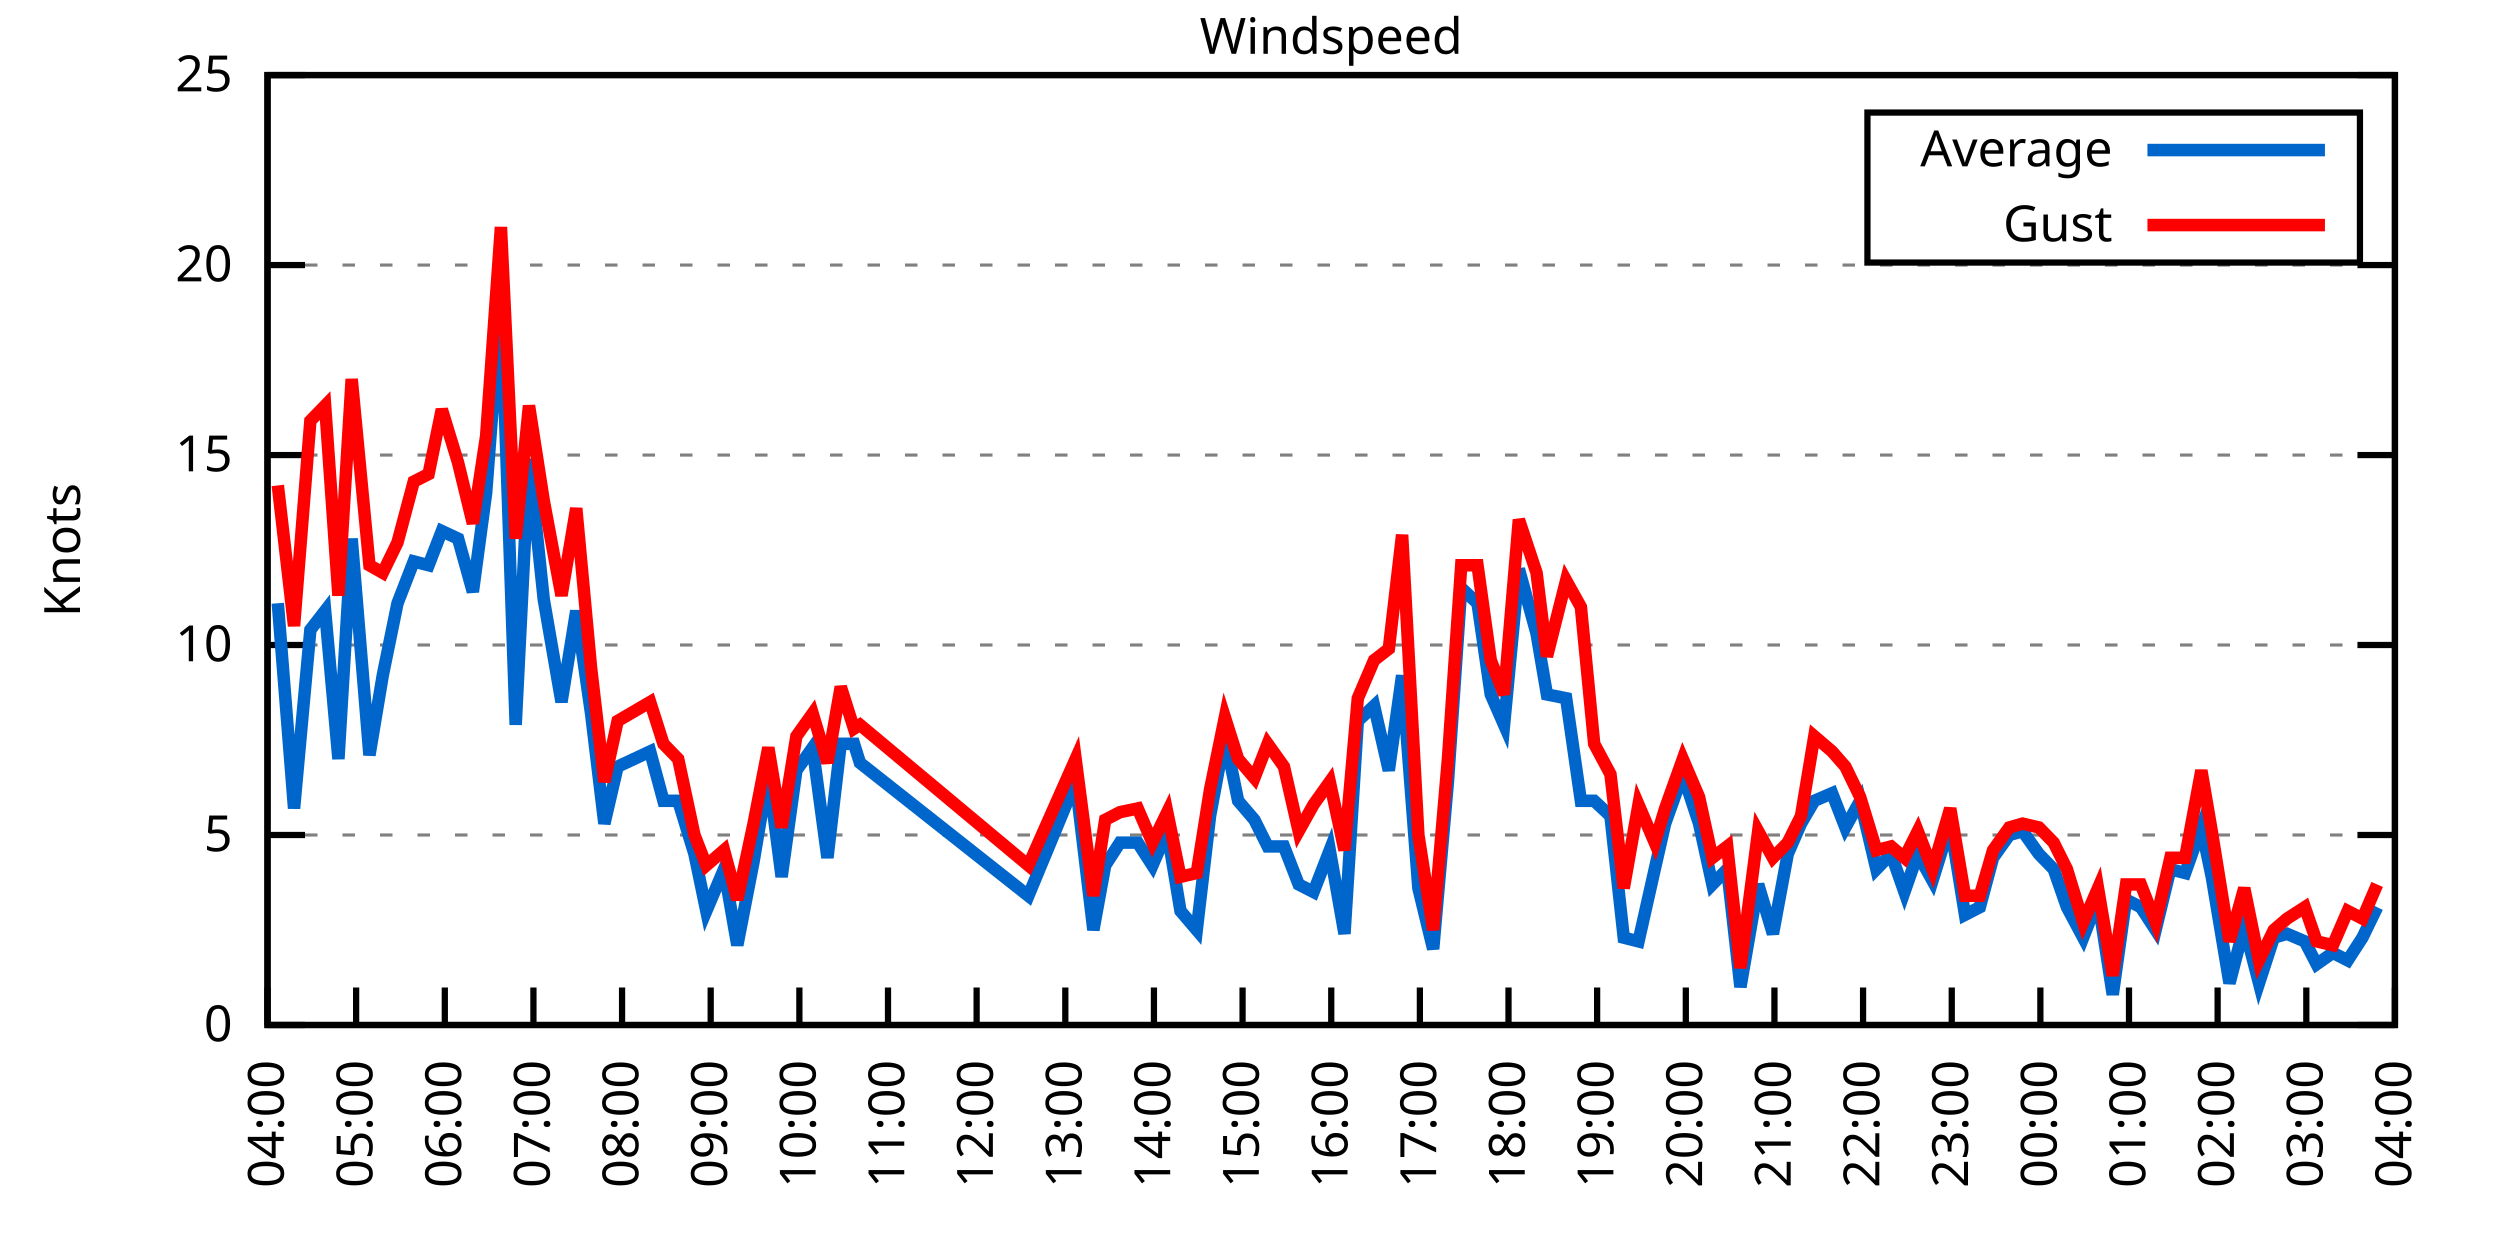
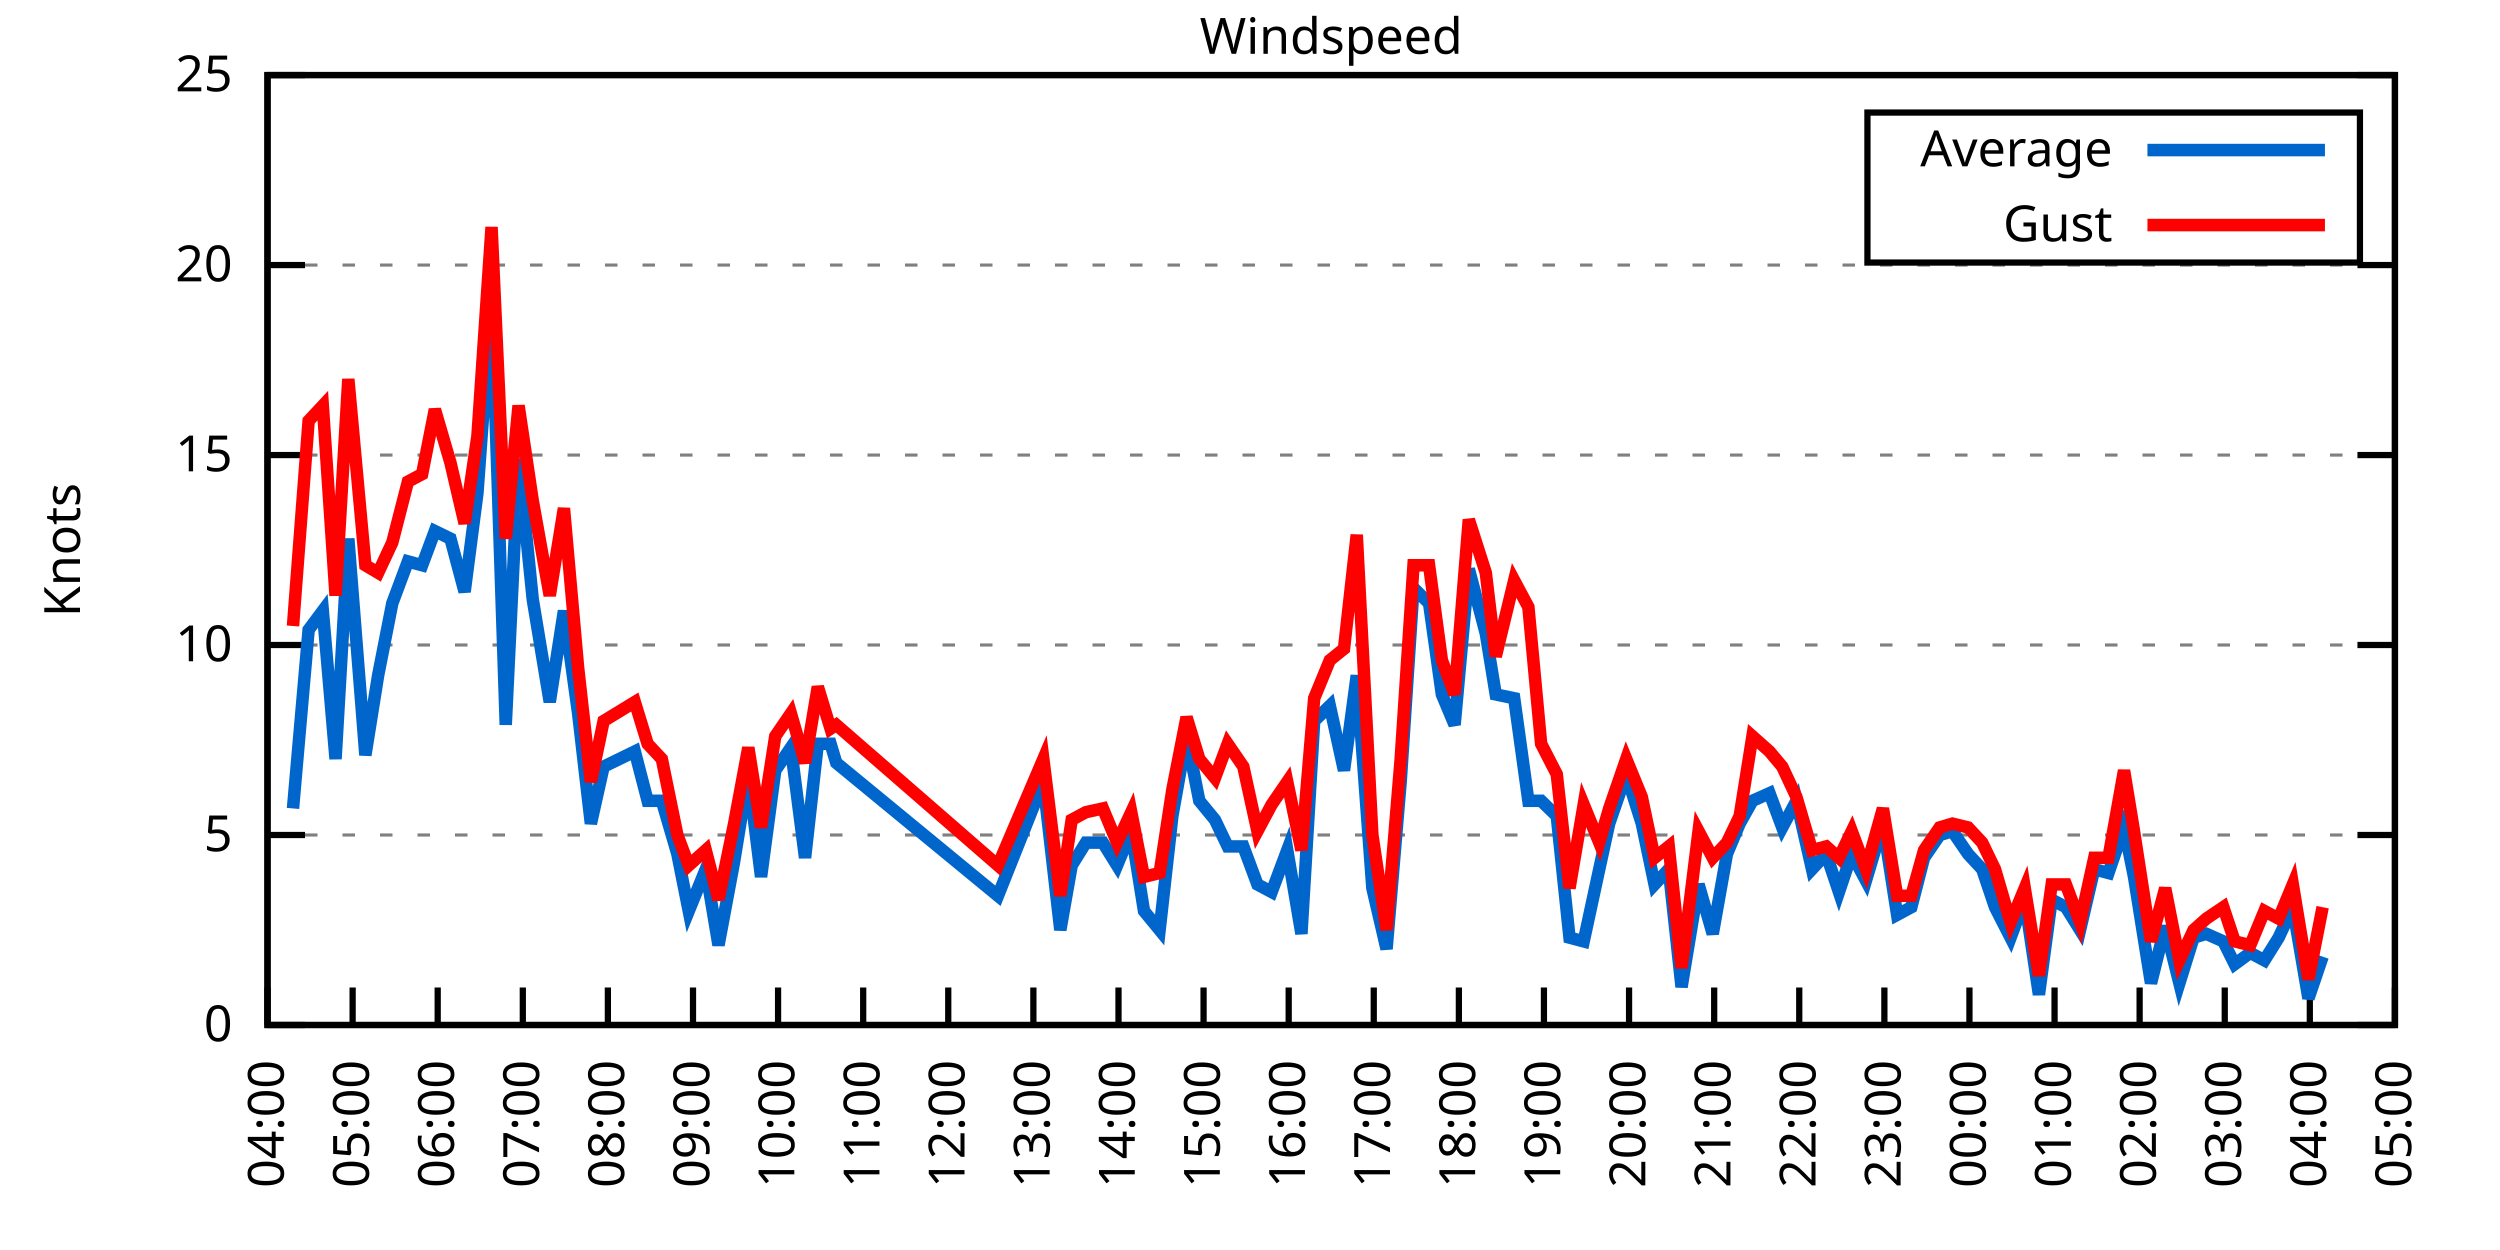
<svg xmlns="http://www.w3.org/2000/svg" xmlns:xlink="http://www.w3.org/1999/xlink" width="400" height="200" viewBox="0 0 400 200">
  <g id="gnuplot_canvas">
    <rect x="0" y="0" width="400" height="200" fill="none" />
    <defs>
      <circle id="gpDot" r="0.5" stroke-width="0.5" stroke="currentColor" />
      <path id="gpPt0" stroke-width="0.333" stroke="currentColor" d="M-1,0 h2 M0,-1 v2" />
      <path id="gpPt1" stroke-width="0.333" stroke="currentColor" d="M-1,-1 L1,1 M1,-1 L-1,1" />
      <path id="gpPt2" stroke-width="0.333" stroke="currentColor" d="M-1,0 L1,0 M0,-1 L0,1 M-1,-1 L1,1 M-1,1 L1,-1" />
      <rect id="gpPt3" stroke-width="0.333" stroke="currentColor" x="-1" y="-1" width="2" height="2" />
      <rect id="gpPt4" stroke-width="0.333" stroke="currentColor" fill="currentColor" x="-1" y="-1" width="2" height="2" />
      <circle id="gpPt5" stroke-width="0.333" stroke="currentColor" cx="0" cy="0" r="1" />
      <use xlink:href="#gpPt5" id="gpPt6" fill="currentColor" stroke="none" />
      <path id="gpPt7" stroke-width="0.333" stroke="currentColor" d="M0,-1.33 L-1.33,0.67 L1.33,0.67 z" />
      <use xlink:href="#gpPt7" id="gpPt8" fill="currentColor" stroke="none" />
      <use xlink:href="#gpPt7" id="gpPt9" stroke="currentColor" transform="rotate(180)" />
      <use xlink:href="#gpPt9" id="gpPt10" fill="currentColor" stroke="none" />
      <use xlink:href="#gpPt3" id="gpPt11" stroke="currentColor" transform="rotate(45)" />
      <use xlink:href="#gpPt11" id="gpPt12" fill="currentColor" stroke="none" />
      <path id="gpPt13" stroke-width="0.333" stroke="currentColor" d="M0,1.330 L1.265,0.411 L0.782,-1.067 L-0.782,-1.076 L-1.265,0.411 z" />
      <use xlink:href="#gpPt13" id="gpPt14" fill="currentColor" stroke="none" />
      <filter id="textbox" filterUnits="objectBoundingBox" x="0" y="0" height="1" width="1">
        <feFlood flood-color="white" flood-opacity="1" result="bgnd" />
        <feComposite in="SourceGraphic" in2="bgnd" operator="atop" />
      </filter>
      <filter id="greybox" filterUnits="objectBoundingBox" x="0" y="0" height="1" width="1">
        <feFlood flood-color="lightgrey" flood-opacity="1" result="grey" />
        <feComposite in="SourceGraphic" in2="grey" operator="atop" />
      </filter>
    </defs>
    <g fill="none" color="white" stroke="currentColor" stroke-width="1.00" stroke-linecap="butt" stroke-linejoin="miter">
</g>
    <g fill="none" color="black" stroke="currentColor" stroke-width="1.00" stroke-linecap="butt" stroke-linejoin="miter">
      <g stroke="none" shape-rendering="crispEdges">
        <polygon fill="rgb(255, 255, 255)" points="42.80,164.00 383.18,164.00 383.18,12.02 42.80,12.02 " />
      </g>
    </g>
    <g fill="none" color="black" stroke="currentColor" stroke-width="1.00" stroke-linecap="butt" stroke-linejoin="miter">
</g>
    <g fill="none" color="black" stroke="black" stroke-width="0.50" stroke-linecap="butt" stroke-linejoin="miter">
</g>
    <g fill="none" color="gray" stroke="currentColor" stroke-width="0.50" stroke-linecap="butt" stroke-linejoin="miter">
      <path stroke="gray" stroke-dasharray="2,4" class="gridline" d="M42.80,164.00 L383.19,164.00  " />
    </g>
    <g fill="none" color="gray" stroke="gray" stroke-width="1.00" stroke-linecap="butt" stroke-linejoin="miter">
</g>
    <g fill="none" color="black" stroke="currentColor" stroke-width="1.00" stroke-linecap="butt" stroke-linejoin="miter">
      <path stroke="black" d="M42.80,164.00 L48.80,164.00 M383.19,164.00 L377.19,164.00  " />
      <g transform="translate(37.20,166.60)" stroke="none" fill="black" font-family="Sans" font-size="8.00" text-anchor="end">
        <text>
          <tspan font-family="Sans"> 0</tspan>
        </text>
      </g>
    </g>
    <g fill="none" color="black" stroke="currentColor" stroke-width="1.00" stroke-linecap="butt" stroke-linejoin="miter">
</g>
    <g fill="none" color="black" stroke="black" stroke-width="0.50" stroke-linecap="butt" stroke-linejoin="miter">
</g>
    <g fill="none" color="gray" stroke="currentColor" stroke-width="0.50" stroke-linecap="butt" stroke-linejoin="miter">
      <path stroke="gray" stroke-dasharray="2,4" class="gridline" d="M42.80,133.60 L383.19,133.60  " />
    </g>
    <g fill="none" color="gray" stroke="gray" stroke-width="1.00" stroke-linecap="butt" stroke-linejoin="miter">
</g>
    <g fill="none" color="black" stroke="currentColor" stroke-width="1.00" stroke-linecap="butt" stroke-linejoin="miter">
      <path stroke="black" d="M42.80,133.60 L48.80,133.60 M383.19,133.60 L377.19,133.60  " />
      <g transform="translate(37.20,136.20)" stroke="none" fill="black" font-family="Sans" font-size="8.00" text-anchor="end">
        <text>
          <tspan font-family="Sans"> 5</tspan>
        </text>
      </g>
    </g>
    <g fill="none" color="black" stroke="currentColor" stroke-width="1.00" stroke-linecap="butt" stroke-linejoin="miter">
</g>
    <g fill="none" color="black" stroke="black" stroke-width="0.50" stroke-linecap="butt" stroke-linejoin="miter">
</g>
    <g fill="none" color="gray" stroke="currentColor" stroke-width="0.50" stroke-linecap="butt" stroke-linejoin="miter">
      <path stroke="gray" stroke-dasharray="2,4" class="gridline" d="M42.80,103.20 L383.19,103.20  " />
    </g>
    <g fill="none" color="gray" stroke="gray" stroke-width="1.00" stroke-linecap="butt" stroke-linejoin="miter">
</g>
    <g fill="none" color="black" stroke="currentColor" stroke-width="1.00" stroke-linecap="butt" stroke-linejoin="miter">
      <path stroke="black" d="M42.80,103.20 L48.80,103.20 M383.19,103.20 L377.19,103.20  " />
      <g transform="translate(37.20,105.80)" stroke="none" fill="black" font-family="Sans" font-size="8.00" text-anchor="end">
        <text>
          <tspan font-family="Sans"> 10</tspan>
        </text>
      </g>
    </g>
    <g fill="none" color="black" stroke="currentColor" stroke-width="1.00" stroke-linecap="butt" stroke-linejoin="miter">
</g>
    <g fill="none" color="black" stroke="black" stroke-width="0.50" stroke-linecap="butt" stroke-linejoin="miter">
</g>
    <g fill="none" color="gray" stroke="currentColor" stroke-width="0.50" stroke-linecap="butt" stroke-linejoin="miter">
      <path stroke="gray" stroke-dasharray="2,4" class="gridline" d="M42.80,72.81 L383.19,72.81  " />
    </g>
    <g fill="none" color="gray" stroke="gray" stroke-width="1.00" stroke-linecap="butt" stroke-linejoin="miter">
</g>
    <g fill="none" color="black" stroke="currentColor" stroke-width="1.00" stroke-linecap="butt" stroke-linejoin="miter">
      <path stroke="black" d="M42.80,72.81 L48.80,72.81 M383.19,72.81 L377.19,72.81  " />
      <g transform="translate(37.20,75.41)" stroke="none" fill="black" font-family="Sans" font-size="8.00" text-anchor="end">
        <text>
          <tspan font-family="Sans"> 15</tspan>
        </text>
      </g>
    </g>
    <g fill="none" color="black" stroke="currentColor" stroke-width="1.00" stroke-linecap="butt" stroke-linejoin="miter">
</g>
    <g fill="none" color="black" stroke="black" stroke-width="0.50" stroke-linecap="butt" stroke-linejoin="miter">
</g>
    <g fill="none" color="gray" stroke="currentColor" stroke-width="0.50" stroke-linecap="butt" stroke-linejoin="miter">
      <path stroke="gray" stroke-dasharray="2,4" class="gridline" d="M42.80,42.41 L383.19,42.41  " />
    </g>
    <g fill="none" color="gray" stroke="gray" stroke-width="1.00" stroke-linecap="butt" stroke-linejoin="miter">
</g>
    <g fill="none" color="black" stroke="currentColor" stroke-width="1.00" stroke-linecap="butt" stroke-linejoin="miter">
      <path stroke="black" d="M42.80,42.41 L48.80,42.41 M383.19,42.41 L377.19,42.41  " />
      <g transform="translate(37.20,45.01)" stroke="none" fill="black" font-family="Sans" font-size="8.00" text-anchor="end">
        <text>
          <tspan font-family="Sans"> 20</tspan>
        </text>
      </g>
    </g>
    <g fill="none" color="black" stroke="currentColor" stroke-width="1.00" stroke-linecap="butt" stroke-linejoin="miter">
</g>
    <g fill="none" color="black" stroke="black" stroke-width="0.50" stroke-linecap="butt" stroke-linejoin="miter">
</g>
    <g fill="none" color="gray" stroke="currentColor" stroke-width="0.50" stroke-linecap="butt" stroke-linejoin="miter">
      <path stroke="gray" stroke-dasharray="2,4" class="gridline" d="M42.80,12.01 L383.19,12.01  " />
    </g>
    <g fill="none" color="gray" stroke="gray" stroke-width="1.00" stroke-linecap="butt" stroke-linejoin="miter">
</g>
    <g fill="none" color="black" stroke="currentColor" stroke-width="1.00" stroke-linecap="butt" stroke-linejoin="miter">
      <path stroke="black" d="M42.80,12.01 L48.80,12.01 M383.19,12.01 L377.19,12.01  " />
      <g transform="translate(37.20,14.61)" stroke="none" fill="black" font-family="Sans" font-size="8.00" text-anchor="end">
        <text>
          <tspan font-family="Sans"> 25</tspan>
        </text>
      </g>
    </g>
    <g fill="none" color="black" stroke="currentColor" stroke-width="1.00" stroke-linecap="butt" stroke-linejoin="miter">
      <path stroke="black" d="M42.80,164.00 L42.80,158.00  " />
      <g transform="translate(45.40,169.60) rotate(270.00)" stroke="none" fill="black" font-family="Sans" font-size="8.00" text-anchor="end">
        <text>
          <tspan font-family="Sans">04:00</tspan>
        </text>
      </g>
    </g>
    <g fill="none" color="black" stroke="currentColor" stroke-width="1.00" stroke-linecap="butt" stroke-linejoin="miter">
-       <path stroke="black" d="M56.98,164.00 L56.98,158.00  " />
-       <g transform="translate(59.58,169.60) rotate(270.00)" stroke="none" fill="black" font-family="Sans" font-size="8.00" text-anchor="end">
+       <path stroke="black" d="M56.42,164.00 L56.42,158.00  " />
+       <g transform="translate(59.02,169.60) rotate(270.00)" stroke="none" fill="black" font-family="Sans" font-size="8.00" text-anchor="end">
        <text>
          <tspan font-family="Sans">05:00</tspan>
        </text>
      </g>
    </g>
    <g fill="none" color="black" stroke="currentColor" stroke-width="1.00" stroke-linecap="butt" stroke-linejoin="miter">
-       <path stroke="black" d="M71.17,164.00 L71.17,158.00  " />
-       <g transform="translate(73.77,169.60) rotate(270.00)" stroke="none" fill="black" font-family="Sans" font-size="8.00" text-anchor="end">
+       <path stroke="black" d="M70.03,164.00 L70.03,158.00  " />
+       <g transform="translate(72.63,169.60) rotate(270.00)" stroke="none" fill="black" font-family="Sans" font-size="8.00" text-anchor="end">
        <text>
          <tspan font-family="Sans">06:00</tspan>
        </text>
      </g>
    </g>
    <g fill="none" color="black" stroke="currentColor" stroke-width="1.00" stroke-linecap="butt" stroke-linejoin="miter">
-       <path stroke="black" d="M85.35,164.00 L85.35,158.00  " />
-       <g transform="translate(87.95,169.60) rotate(270.00)" stroke="none" fill="black" font-family="Sans" font-size="8.00" text-anchor="end">
+       <path stroke="black" d="M83.65,164.00 L83.65,158.00  " />
+       <g transform="translate(86.25,169.60) rotate(270.00)" stroke="none" fill="black" font-family="Sans" font-size="8.00" text-anchor="end">
        <text>
          <tspan font-family="Sans">07:00</tspan>
        </text>
      </g>
    </g>
    <g fill="none" color="black" stroke="currentColor" stroke-width="1.00" stroke-linecap="butt" stroke-linejoin="miter">
-       <path stroke="black" d="M99.53,164.00 L99.53,158.00  " />
-       <g transform="translate(102.13,169.60) rotate(270.00)" stroke="none" fill="black" font-family="Sans" font-size="8.00" text-anchor="end">
+       <path stroke="black" d="M97.26,164.00 L97.26,158.00  " />
+       <g transform="translate(99.86,169.60) rotate(270.00)" stroke="none" fill="black" font-family="Sans" font-size="8.00" text-anchor="end">
        <text>
          <tspan font-family="Sans">08:00</tspan>
        </text>
      </g>
    </g>
    <g fill="none" color="black" stroke="currentColor" stroke-width="1.00" stroke-linecap="butt" stroke-linejoin="miter">
-       <path stroke="black" d="M113.71,164.00 L113.71,158.00  " />
-       <g transform="translate(116.31,169.60) rotate(270.00)" stroke="none" fill="black" font-family="Sans" font-size="8.00" text-anchor="end">
+       <path stroke="black" d="M110.88,164.00 L110.88,158.00  " />
+       <g transform="translate(113.48,169.60) rotate(270.00)" stroke="none" fill="black" font-family="Sans" font-size="8.00" text-anchor="end">
        <text>
          <tspan font-family="Sans">09:00</tspan>
        </text>
      </g>
    </g>
    <g fill="none" color="black" stroke="currentColor" stroke-width="1.00" stroke-linecap="butt" stroke-linejoin="miter">
-       <path stroke="black" d="M127.90,164.00 L127.90,158.00  " />
-       <g transform="translate(130.50,169.60) rotate(270.00)" stroke="none" fill="black" font-family="Sans" font-size="8.00" text-anchor="end">
+       <path stroke="black" d="M124.49,164.00 L124.49,158.00  " />
+       <g transform="translate(127.09,169.60) rotate(270.00)" stroke="none" fill="black" font-family="Sans" font-size="8.00" text-anchor="end">
        <text>
          <tspan font-family="Sans">10:00</tspan>
        </text>
      </g>
    </g>
    <g fill="none" color="black" stroke="currentColor" stroke-width="1.00" stroke-linecap="butt" stroke-linejoin="miter">
-       <path stroke="black" d="M142.08,164.00 L142.08,158.00  " />
-       <g transform="translate(144.68,169.60) rotate(270.00)" stroke="none" fill="black" font-family="Sans" font-size="8.00" text-anchor="end">
+       <path stroke="black" d="M138.11,164.00 L138.11,158.00  " />
+       <g transform="translate(140.71,169.60) rotate(270.00)" stroke="none" fill="black" font-family="Sans" font-size="8.00" text-anchor="end">
        <text>
          <tspan font-family="Sans">11:00</tspan>
        </text>
      </g>
    </g>
    <g fill="none" color="black" stroke="currentColor" stroke-width="1.00" stroke-linecap="butt" stroke-linejoin="miter">
-       <path stroke="black" d="M156.26,164.00 L156.26,158.00  " />
-       <g transform="translate(158.86,169.60) rotate(270.00)" stroke="none" fill="black" font-family="Sans" font-size="8.00" text-anchor="end">
+       <path stroke="black" d="M151.72,164.00 L151.72,158.00  " />
+       <g transform="translate(154.32,169.60) rotate(270.00)" stroke="none" fill="black" font-family="Sans" font-size="8.00" text-anchor="end">
        <text>
          <tspan font-family="Sans">12:00</tspan>
        </text>
      </g>
    </g>
    <g fill="none" color="black" stroke="currentColor" stroke-width="1.00" stroke-linecap="butt" stroke-linejoin="miter">
-       <path stroke="black" d="M170.45,164.00 L170.45,158.00  " />
-       <g transform="translate(173.05,169.60) rotate(270.00)" stroke="none" fill="black" font-family="Sans" font-size="8.00" text-anchor="end">
+       <path stroke="black" d="M165.34,164.00 L165.34,158.00  " />
+       <g transform="translate(167.94,169.60) rotate(270.00)" stroke="none" fill="black" font-family="Sans" font-size="8.00" text-anchor="end">
        <text>
          <tspan font-family="Sans">13:00</tspan>
        </text>
      </g>
    </g>
    <g fill="none" color="black" stroke="currentColor" stroke-width="1.00" stroke-linecap="butt" stroke-linejoin="miter">
-       <path stroke="black" d="M184.63,164.00 L184.63,158.00  " />
-       <g transform="translate(187.23,169.60) rotate(270.00)" stroke="none" fill="black" font-family="Sans" font-size="8.00" text-anchor="end">
+       <path stroke="black" d="M178.96,164.00 L178.96,158.00  " />
+       <g transform="translate(181.56,169.60) rotate(270.00)" stroke="none" fill="black" font-family="Sans" font-size="8.00" text-anchor="end">
        <text>
          <tspan font-family="Sans">14:00</tspan>
        </text>
      </g>
    </g>
    <g fill="none" color="black" stroke="currentColor" stroke-width="1.00" stroke-linecap="butt" stroke-linejoin="miter">
-       <path stroke="black" d="M198.81,164.00 L198.81,158.00  " />
-       <g transform="translate(201.41,169.60) rotate(270.00)" stroke="none" fill="black" font-family="Sans" font-size="8.00" text-anchor="end">
+       <path stroke="black" d="M192.57,164.00 L192.57,158.00  " />
+       <g transform="translate(195.17,169.60) rotate(270.00)" stroke="none" fill="black" font-family="Sans" font-size="8.00" text-anchor="end">
        <text>
          <tspan font-family="Sans">15:00</tspan>
        </text>
      </g>
    </g>
    <g fill="none" color="black" stroke="currentColor" stroke-width="1.00" stroke-linecap="butt" stroke-linejoin="miter">
-       <path stroke="black" d="M213.00,164.00 L213.00,158.00  " />
-       <g transform="translate(215.60,169.60) rotate(270.00)" stroke="none" fill="black" font-family="Sans" font-size="8.00" text-anchor="end">
+       <path stroke="black" d="M206.19,164.00 L206.19,158.00  " />
+       <g transform="translate(208.79,169.60) rotate(270.00)" stroke="none" fill="black" font-family="Sans" font-size="8.00" text-anchor="end">
        <text>
          <tspan font-family="Sans">16:00</tspan>
        </text>
      </g>
    </g>
    <g fill="none" color="black" stroke="currentColor" stroke-width="1.00" stroke-linecap="butt" stroke-linejoin="miter">
-       <path stroke="black" d="M227.18,164.00 L227.18,158.00  " />
-       <g transform="translate(229.78,169.60) rotate(270.00)" stroke="none" fill="black" font-family="Sans" font-size="8.00" text-anchor="end">
+       <path stroke="black" d="M219.80,164.00 L219.80,158.00  " />
+       <g transform="translate(222.40,169.60) rotate(270.00)" stroke="none" fill="black" font-family="Sans" font-size="8.00" text-anchor="end">
        <text>
          <tspan font-family="Sans">17:00</tspan>
        </text>
      </g>
    </g>
    <g fill="none" color="black" stroke="currentColor" stroke-width="1.00" stroke-linecap="butt" stroke-linejoin="miter">
-       <path stroke="black" d="M241.36,164.00 L241.36,158.00  " />
-       <g transform="translate(243.96,169.60) rotate(270.00)" stroke="none" fill="black" font-family="Sans" font-size="8.00" text-anchor="end">
+       <path stroke="black" d="M233.42,164.00 L233.42,158.00  " />
+       <g transform="translate(236.02,169.60) rotate(270.00)" stroke="none" fill="black" font-family="Sans" font-size="8.00" text-anchor="end">
        <text>
          <tspan font-family="Sans">18:00</tspan>
        </text>
      </g>
    </g>
    <g fill="none" color="black" stroke="currentColor" stroke-width="1.00" stroke-linecap="butt" stroke-linejoin="miter">
-       <path stroke="black" d="M255.54,164.00 L255.54,158.00  " />
-       <g transform="translate(258.14,169.60) rotate(270.00)" stroke="none" fill="black" font-family="Sans" font-size="8.00" text-anchor="end">
+       <path stroke="black" d="M247.03,164.00 L247.03,158.00  " />
+       <g transform="translate(249.63,169.60) rotate(270.00)" stroke="none" fill="black" font-family="Sans" font-size="8.00" text-anchor="end">
        <text>
          <tspan font-family="Sans">19:00</tspan>
        </text>
      </g>
    </g>
    <g fill="none" color="black" stroke="currentColor" stroke-width="1.00" stroke-linecap="butt" stroke-linejoin="miter">
-       <path stroke="black" d="M269.73,164.00 L269.73,158.00  " />
-       <g transform="translate(272.33,169.60) rotate(270.00)" stroke="none" fill="black" font-family="Sans" font-size="8.00" text-anchor="end">
+       <path stroke="black" d="M260.65,164.00 L260.65,158.00  " />
+       <g transform="translate(263.25,169.60) rotate(270.00)" stroke="none" fill="black" font-family="Sans" font-size="8.00" text-anchor="end">
        <text>
          <tspan font-family="Sans">20:00</tspan>
        </text>
      </g>
    </g>
    <g fill="none" color="black" stroke="currentColor" stroke-width="1.00" stroke-linecap="butt" stroke-linejoin="miter">
-       <path stroke="black" d="M283.91,164.00 L283.91,158.00  " />
-       <g transform="translate(286.51,169.60) rotate(270.00)" stroke="none" fill="black" font-family="Sans" font-size="8.00" text-anchor="end">
+       <path stroke="black" d="M274.27,164.00 L274.27,158.00  " />
+       <g transform="translate(276.87,169.60) rotate(270.00)" stroke="none" fill="black" font-family="Sans" font-size="8.00" text-anchor="end">
        <text>
          <tspan font-family="Sans">21:00</tspan>
        </text>
      </g>
    </g>
    <g fill="none" color="black" stroke="currentColor" stroke-width="1.00" stroke-linecap="butt" stroke-linejoin="miter">
-       <path stroke="black" d="M298.09,164.00 L298.09,158.00  " />
-       <g transform="translate(300.69,169.60) rotate(270.00)" stroke="none" fill="black" font-family="Sans" font-size="8.00" text-anchor="end">
+       <path stroke="black" d="M287.88,164.00 L287.88,158.00  " />
+       <g transform="translate(290.48,169.60) rotate(270.00)" stroke="none" fill="black" font-family="Sans" font-size="8.00" text-anchor="end">
        <text>
          <tspan font-family="Sans">22:00</tspan>
        </text>
      </g>
    </g>
    <g fill="none" color="black" stroke="currentColor" stroke-width="1.00" stroke-linecap="butt" stroke-linejoin="miter">
-       <path stroke="black" d="M312.28,164.00 L312.28,158.00  " />
-       <g transform="translate(314.88,169.60) rotate(270.00)" stroke="none" fill="black" font-family="Sans" font-size="8.00" text-anchor="end">
+       <path stroke="black" d="M301.50,164.00 L301.50,158.00  " />
+       <g transform="translate(304.10,169.60) rotate(270.00)" stroke="none" fill="black" font-family="Sans" font-size="8.00" text-anchor="end">
        <text>
          <tspan font-family="Sans">23:00</tspan>
        </text>
      </g>
    </g>
    <g fill="none" color="black" stroke="currentColor" stroke-width="1.00" stroke-linecap="butt" stroke-linejoin="miter">
-       <path stroke="black" d="M326.46,164.00 L326.46,158.00  " />
-       <g transform="translate(329.06,169.60) rotate(270.00)" stroke="none" fill="black" font-family="Sans" font-size="8.00" text-anchor="end">
+       <path stroke="black" d="M315.11,164.00 L315.11,158.00  " />
+       <g transform="translate(317.71,169.60) rotate(270.00)" stroke="none" fill="black" font-family="Sans" font-size="8.00" text-anchor="end">
        <text>
          <tspan font-family="Sans">00:00</tspan>
        </text>
      </g>
    </g>
    <g fill="none" color="black" stroke="currentColor" stroke-width="1.00" stroke-linecap="butt" stroke-linejoin="miter">
-       <path stroke="black" d="M340.64,164.00 L340.64,158.00  " />
-       <g transform="translate(343.24,169.60) rotate(270.00)" stroke="none" fill="black" font-family="Sans" font-size="8.00" text-anchor="end">
+       <path stroke="black" d="M328.73,164.00 L328.73,158.00  " />
+       <g transform="translate(331.33,169.60) rotate(270.00)" stroke="none" fill="black" font-family="Sans" font-size="8.00" text-anchor="end">
        <text>
          <tspan font-family="Sans">01:00</tspan>
        </text>
      </g>
    </g>
    <g fill="none" color="black" stroke="currentColor" stroke-width="1.00" stroke-linecap="butt" stroke-linejoin="miter">
-       <path stroke="black" d="M354.82,164.00 L354.82,158.00  " />
-       <g transform="translate(357.42,169.60) rotate(270.00)" stroke="none" fill="black" font-family="Sans" font-size="8.00" text-anchor="end">
+       <path stroke="black" d="M342.34,164.00 L342.34,158.00  " />
+       <g transform="translate(344.94,169.60) rotate(270.00)" stroke="none" fill="black" font-family="Sans" font-size="8.00" text-anchor="end">
        <text>
          <tspan font-family="Sans">02:00</tspan>
        </text>
      </g>
    </g>
    <g fill="none" color="black" stroke="currentColor" stroke-width="1.00" stroke-linecap="butt" stroke-linejoin="miter">
-       <path stroke="black" d="M369.01,164.00 L369.01,158.00  " />
-       <g transform="translate(371.61,169.60) rotate(270.00)" stroke="none" fill="black" font-family="Sans" font-size="8.00" text-anchor="end">
+       <path stroke="black" d="M355.96,164.00 L355.96,158.00  " />
+       <g transform="translate(358.56,169.60) rotate(270.00)" stroke="none" fill="black" font-family="Sans" font-size="8.00" text-anchor="end">
        <text>
          <tspan font-family="Sans">03:00</tspan>
+         </text>
+       </g>
+     </g>
+     <g fill="none" color="black" stroke="currentColor" stroke-width="1.00" stroke-linecap="butt" stroke-linejoin="miter">
+       <path stroke="black" d="M369.57,164.00 L369.57,158.00  " />
+       <g transform="translate(372.17,169.60) rotate(270.00)" stroke="none" fill="black" font-family="Sans" font-size="8.00" text-anchor="end">
+         <text>
+           <tspan font-family="Sans">04:00</tspan>
        </text>
      </g>
    </g>
    <g fill="none" color="black" stroke="currentColor" stroke-width="1.00" stroke-linecap="butt" stroke-linejoin="miter">
      <path stroke="black" d="M383.19,164.00 L383.19,158.00  " />
      <g transform="translate(385.79,169.60) rotate(270.00)" stroke="none" fill="black" font-family="Sans" font-size="8.00" text-anchor="end">
        <text>
-           <tspan font-family="Sans">04:00</tspan>
+           <tspan font-family="Sans">05:00</tspan>
        </text>
      </g>
    </g>
    <g fill="none" color="black" stroke="currentColor" stroke-width="1.00" stroke-linecap="butt" stroke-linejoin="miter">
</g>
    <g fill="none" color="black" stroke="currentColor" stroke-width="1.00" stroke-linecap="butt" stroke-linejoin="miter">
      <path stroke="black" d="M42.80,12.01 L42.80,164.00 L383.19,164.00 L383.19,12.01 L42.80,12.01 Z  " />
    </g>
    <g fill="none" color="black" stroke="currentColor" stroke-width="1.00" stroke-linecap="butt" stroke-linejoin="miter">
</g>
    <g fill="none" color="black" stroke="currentColor" stroke-width="1.00" stroke-linecap="butt" stroke-linejoin="miter">
      <path stroke="black" d="M298.79,42.01 L298.79,18.01 L377.59,18.01 L377.59,42.01 L298.79,42.01 Z  " />
    </g>
    <g id="Windspeed_plot_1">
      <g fill="none" color="white" stroke="black" stroke-width="2.00" stroke-linecap="butt" stroke-linejoin="miter">
</g>
      <g fill="none" color="black" stroke="currentColor" stroke-width="2.00" stroke-linecap="butt" stroke-linejoin="miter">
        <g transform="translate(337.99,26.61)" stroke="none" fill="black" font-family="Sans" font-size="8.00" text-anchor="end">
          <text>
            <tspan font-family="Sans">Average</tspan>
          </text>
        </g>
      </g>
      <g fill="none" color="black" stroke="currentColor" stroke-width="2.00" stroke-linecap="butt" stroke-linejoin="miter">
-         <path stroke="rgb(  0, 102, 204)" d="M343.59,24.01 L371.99,24.01 M44.45,96.52 L47.05,129.35 L49.66,100.77 L52.02,97.73 L54.15,121.44 L56.27,86.18   L59.11,120.83 L61.24,108.07 L63.60,96.52 L66.20,89.83 L68.57,90.44 L70.69,84.97 L73.29,86.18 L75.66,94.69   L77.78,78.89 L80.15,47.88 L82.51,115.97 L84.64,73.41 L87.00,95.91 L89.84,112.32 L92.20,97.73 L94.57,114.15   L96.70,131.78 L98.82,122.66 L104.02,120.23 L106.15,128.13 L108.51,128.13 L111.11,136.64 L113.01,145.76 L115.84,139.07   L117.97,151.23 L120.57,137.86 L122.93,123.87 L125.06,140.29 L127.42,123.27 L130.02,119.62 L132.39,137.25 L134.52,119.01   L136.64,119.01 L137.59,122.05 L164.54,143.33 L172.10,125.09 L174.94,148.80 L176.83,138.47 L179.19,134.82 L182.03,134.82   L184.39,138.47 L186.76,132.99 L188.88,145.76 L191.48,148.80 L193.61,130.56 L195.98,117.80 L198.10,128.13 L200.70,131.17   L202.83,135.43 L205.43,135.43 L207.79,141.51 L210.16,142.72 L212.76,136.03 L215.12,149.41 L217.25,115.36 L219.85,112.93   L222.21,123.27 L224.34,108.07 L226.94,142.11 L229.31,151.84 L231.67,125.09 L233.80,94.08 L236.40,96.52 L238.52,111.11   L240.65,115.97 L243.02,91.04 L245.85,101.38 L247.51,111.11 L250.58,111.72 L252.94,128.13 L255.07,128.13 L257.67,130.56   L259.80,150.02 L262.16,150.62 L264.76,139.07 L266.42,131.78 L269.25,123.87 L271.85,131.78 L273.98,141.51 L276.35,139.07   L278.47,157.92 L281.31,141.51 L283.67,149.41 L286.04,136.64 L288.16,131.78 L290.29,128.13 L293.13,126.91 L295.26,132.39   L297.62,128.13 L300.22,139.07 L302.58,136.64 L304.71,142.72 L306.84,136.64 L309.20,140.90 L312.04,131.78 L314.40,146.37   L316.77,145.15 L318.89,137.25 L321.49,133.60 L323.62,132.99 L326.22,136.64 L328.59,139.07 L330.71,145.15 L333.31,150.02   L335.68,143.94 L338.04,159.14 L340.17,143.94 L342.53,145.15 L344.90,148.80 L347.26,139.07 L349.62,139.68 L352.22,132.39   L353.88,140.29 L356.72,157.31 L359.08,148.19 L361.44,157.31 L363.81,150.02 L365.93,149.41 L368.77,150.62 L370.66,154.27   L373.26,152.45 L375.63,153.66 L377.99,150.02 L380.35,145.15  " />
+         <path stroke="rgb(  0, 102, 204)" d="M343.59,24.01 L371.99,24.01 M46.88,129.35 L49.38,100.77 L51.65,97.73 L53.69,121.44 L55.73,86.18 L58.46,120.83   L60.50,108.07 L62.77,96.52 L65.27,89.83 L67.54,90.44 L69.58,84.97 L72.07,86.18 L74.34,94.69 L76.39,78.89   L78.65,47.88 L80.92,115.97 L82.97,73.41 L85.24,95.91 L87.96,112.32 L90.23,97.73 L92.50,114.15 L94.54,131.78   L96.58,122.66 L101.57,120.23 L103.62,128.13 L105.89,128.13 L108.38,136.64 L110.20,145.76 L112.92,139.07 L114.96,151.23   L117.46,137.86 L119.73,123.87 L121.77,140.29 L124.04,123.27 L126.54,119.62 L128.81,137.25 L130.85,119.01 L132.89,119.01   L133.80,122.05 L159.67,143.33 L166.93,125.09 L169.65,148.80 L171.47,138.47 L173.74,134.82 L176.46,134.82 L178.73,138.47   L181.00,132.99 L183.04,145.76 L185.54,148.80 L187.58,130.56 L189.85,117.80 L191.89,128.13 L194.39,131.17 L196.43,135.43   L198.93,135.43 L201.19,141.51 L203.46,142.72 L205.96,136.03 L208.23,149.41 L210.27,115.36 L212.77,112.93 L215.04,123.27   L217.08,108.07 L219.58,142.11 L221.85,151.84 L224.11,125.09 L226.16,94.08 L228.65,96.52 L230.70,111.11 L232.74,115.97   L235.01,91.04 L237.73,101.38 L239.32,111.11 L242.27,111.72 L244.54,128.13 L246.58,128.13 L249.08,130.56 L251.12,150.02   L253.39,150.62 L255.88,139.07 L257.47,131.78 L260.20,123.87 L262.69,131.78 L264.73,141.51 L267.00,139.07 L269.05,157.92   L271.77,141.51 L274.04,149.41 L276.31,136.64 L278.35,131.78 L280.39,128.13 L283.12,126.91 L285.16,132.39 L287.43,128.13   L289.92,139.07 L292.19,136.64 L294.23,142.72 L296.28,136.64 L298.55,140.90 L301.27,131.78 L303.54,146.37 L305.81,145.15   L307.85,137.25 L310.35,133.60 L312.39,132.99 L314.89,136.64 L317.15,139.07 L319.20,145.15 L321.69,150.02 L323.96,143.94   L326.23,159.14 L328.27,143.94 L330.54,145.15 L332.81,148.80 L335.08,139.07 L337.35,139.68 L339.85,132.39 L341.44,140.29   L344.16,157.31 L346.43,148.19 L348.70,157.31 L350.97,150.02 L353.01,149.41 L355.73,150.62 L357.55,154.27 L360.04,152.45   L362.31,153.66 L364.58,150.02 L366.85,145.15 L369.35,159.74 L371.62,153.06  " />
      </g>
    </g>
    <g id="Windspeed_plot_2">
      <g fill="none" color="black" stroke="currentColor" stroke-width="2.00" stroke-linecap="butt" stroke-linejoin="miter">
        <g transform="translate(337.99,38.61)" stroke="none" fill="black" font-family="Sans" font-size="8.00" text-anchor="end">
          <text>
            <tspan font-family="Sans">Gust</tspan>
          </text>
        </g>
      </g>
      <g fill="none" color="black" stroke="currentColor" stroke-width="2.00" stroke-linecap="butt" stroke-linejoin="miter">
-         <path stroke="rgb(255,   0,   0)" d="M343.59,36.01 L371.99,36.01 M44.45,77.67 L47.05,100.16 L49.66,67.33 L52.02,64.90 L54.15,95.30 L56.27,60.65   L59.11,90.44 L61.24,91.65 L63.60,86.79 L66.20,77.06 L68.57,75.85 L70.69,65.51 L73.29,74.02 L75.66,83.75   L77.78,69.77 L80.15,36.33 L82.51,86.18 L84.64,64.90 L87.00,80.10 L89.84,95.30 L92.20,81.32 L94.57,106.85   L96.70,125.09 L98.82,115.36 L104.02,112.32 L106.15,119.01 L108.51,121.44 L111.11,133.60 L113.01,138.47 L115.84,136.03   L117.97,143.94 L120.57,131.78 L122.93,119.62 L125.06,132.39 L127.42,117.80 L130.02,114.15 L132.39,122.05 L134.52,109.89   L136.64,116.58 L137.59,115.97 L164.54,138.47 L172.10,121.44 L174.94,143.33 L176.83,131.17 L179.19,129.95 L182.03,129.35   L184.39,134.82 L186.76,129.95 L188.88,140.29 L191.48,139.68 L193.61,126.31 L195.98,114.76 L198.10,121.44 L200.70,124.48   L202.83,119.01 L205.43,122.66 L207.79,132.99 L210.16,128.74 L212.76,125.09 L215.12,136.03 L217.25,111.72 L219.85,105.64   L222.21,103.81 L224.34,85.57 L226.94,133.60 L229.31,148.80 L231.67,121.44 L233.80,90.44 L236.40,90.44 L238.52,105.64   L240.65,111.11 L243.02,83.14 L245.85,91.65 L247.51,105.03 L250.58,92.87 L252.94,97.12 L255.07,119.01 L257.67,123.87   L259.80,142.11 L262.16,128.74 L264.76,134.82 L266.42,129.35 L269.25,121.44 L271.85,127.52 L273.98,137.25 L276.35,135.43   L278.47,154.88 L281.31,132.99 L283.67,137.25 L286.04,134.82 L288.16,130.56 L290.29,117.80 L293.13,120.23 L295.26,122.66   L297.62,127.52 L300.22,136.03 L302.58,135.43 L304.71,137.25 L306.84,132.99 L309.20,139.07 L312.04,129.35 L314.40,143.33   L316.77,143.33 L318.89,136.03 L321.49,132.39 L323.62,131.78 L326.22,132.39 L328.59,134.82 L330.71,139.07 L333.31,147.59   L335.68,142.11 L338.04,156.10 L340.17,141.51 L342.53,141.51 L344.90,147.59 L347.26,137.25 L349.62,137.25 L352.22,123.27   L353.88,132.99 L356.72,150.62 L359.08,142.11 L361.44,153.66 L363.81,148.80 L365.93,146.98 L368.77,145.15 L370.66,150.62   L373.26,151.23 L375.63,145.76 L377.99,146.98 L380.35,141.51  " />
+         <path stroke="rgb(255,   0,   0)" d="M343.59,36.01 L371.99,36.01 M46.88,100.16 L49.38,67.33 L51.65,64.90 L53.69,95.30 L55.73,60.65 L58.46,90.44   L60.50,91.65 L62.77,86.79 L65.27,77.06 L67.54,75.85 L69.58,65.51 L72.07,74.02 L74.34,83.75 L76.39,69.77   L78.65,36.33 L80.92,86.18 L82.97,64.90 L85.24,80.10 L87.96,95.30 L90.23,81.32 L92.50,106.85 L94.54,125.09   L96.58,115.36 L101.57,112.32 L103.62,119.01 L105.89,121.44 L108.38,133.60 L110.20,138.47 L112.92,136.03 L114.96,143.94   L117.46,131.78 L119.73,119.62 L121.77,132.39 L124.04,117.80 L126.54,114.15 L128.81,122.05 L130.85,109.89 L132.89,116.58   L133.80,115.97 L159.67,138.47 L166.93,121.44 L169.65,143.33 L171.47,131.17 L173.74,129.95 L176.46,129.35 L178.73,134.82   L181.00,129.95 L183.04,140.29 L185.54,139.68 L187.58,126.31 L189.85,114.76 L191.89,121.44 L194.39,124.48 L196.43,119.01   L198.93,122.66 L201.19,132.99 L203.46,128.74 L205.96,125.09 L208.23,136.03 L210.27,111.72 L212.77,105.64 L215.04,103.81   L217.08,85.57 L219.58,133.60 L221.85,148.80 L224.11,121.44 L226.16,90.44 L228.65,90.44 L230.70,105.64 L232.74,111.11   L235.01,83.14 L237.73,91.65 L239.32,105.03 L242.27,92.87 L244.54,97.12 L246.58,119.01 L249.08,123.87 L251.12,142.11   L253.39,128.74 L255.88,134.82 L257.47,129.35 L260.20,121.44 L262.69,127.52 L264.73,137.25 L267.00,135.43 L269.05,154.88   L271.77,132.99 L274.04,137.25 L276.31,134.82 L278.35,130.56 L280.39,117.80 L283.12,120.23 L285.16,122.66 L287.43,127.52   L289.92,136.03 L292.19,135.43 L294.23,137.25 L296.28,132.99 L298.55,139.07 L301.27,129.35 L303.54,143.33 L305.81,143.33   L307.85,136.03 L310.35,132.39 L312.39,131.78 L314.89,132.39 L317.15,134.82 L319.20,139.07 L321.69,147.59 L323.96,142.11   L326.23,156.10 L328.27,141.51 L330.54,141.51 L332.81,147.59 L335.08,137.25 L337.35,137.25 L339.85,123.27 L341.44,132.99   L344.16,150.62 L346.43,142.11 L348.70,153.66 L350.97,148.80 L353.01,146.98 L355.73,145.15 L357.55,150.62 L360.04,151.23   L362.31,145.76 L364.58,146.98 L366.85,141.51 L369.35,156.70 L371.62,145.15  " />
      </g>
    </g>
    <g fill="none" color="black" stroke="currentColor" stroke-width="2.00" stroke-linecap="butt" stroke-linejoin="miter">
</g>
    <g fill="none" color="black" stroke="black" stroke-width="1.00" stroke-linecap="butt" stroke-linejoin="miter">
</g>
    <g fill="none" color="black" stroke="currentColor" stroke-width="1.00" stroke-linecap="butt" stroke-linejoin="miter">
      <path stroke="black" d="M42.80,12.01 L42.80,164.00 L383.19,164.00 L383.19,12.01 L42.80,12.01 Z  " />
      <g transform="translate(12.80,88.01) rotate(270.00)" stroke="none" fill="black" font-family="Sans" font-size="8.00" text-anchor="middle">
        <text>
          <tspan font-family="Sans">Knots</tspan>
        </text>
      </g>
    </g>
    <g fill="none" color="black" stroke="currentColor" stroke-width="1.00" stroke-linecap="butt" stroke-linejoin="miter">
</g>
    <g fill="none" color="black" stroke="currentColor" stroke-width="1.00" stroke-linecap="butt" stroke-linejoin="miter">
      <g transform="translate(212.99,8.61)" stroke="none" fill="black" font-family="Sans" font-size="8.00" text-anchor="middle">
        <text>
          <tspan font-family="Sans">Windspeed</tspan>
        </text>
      </g>
    </g>
    <g fill="none" color="black" stroke="currentColor" stroke-width="1.00" stroke-linecap="butt" stroke-linejoin="miter">
</g>
  </g>
</svg>
